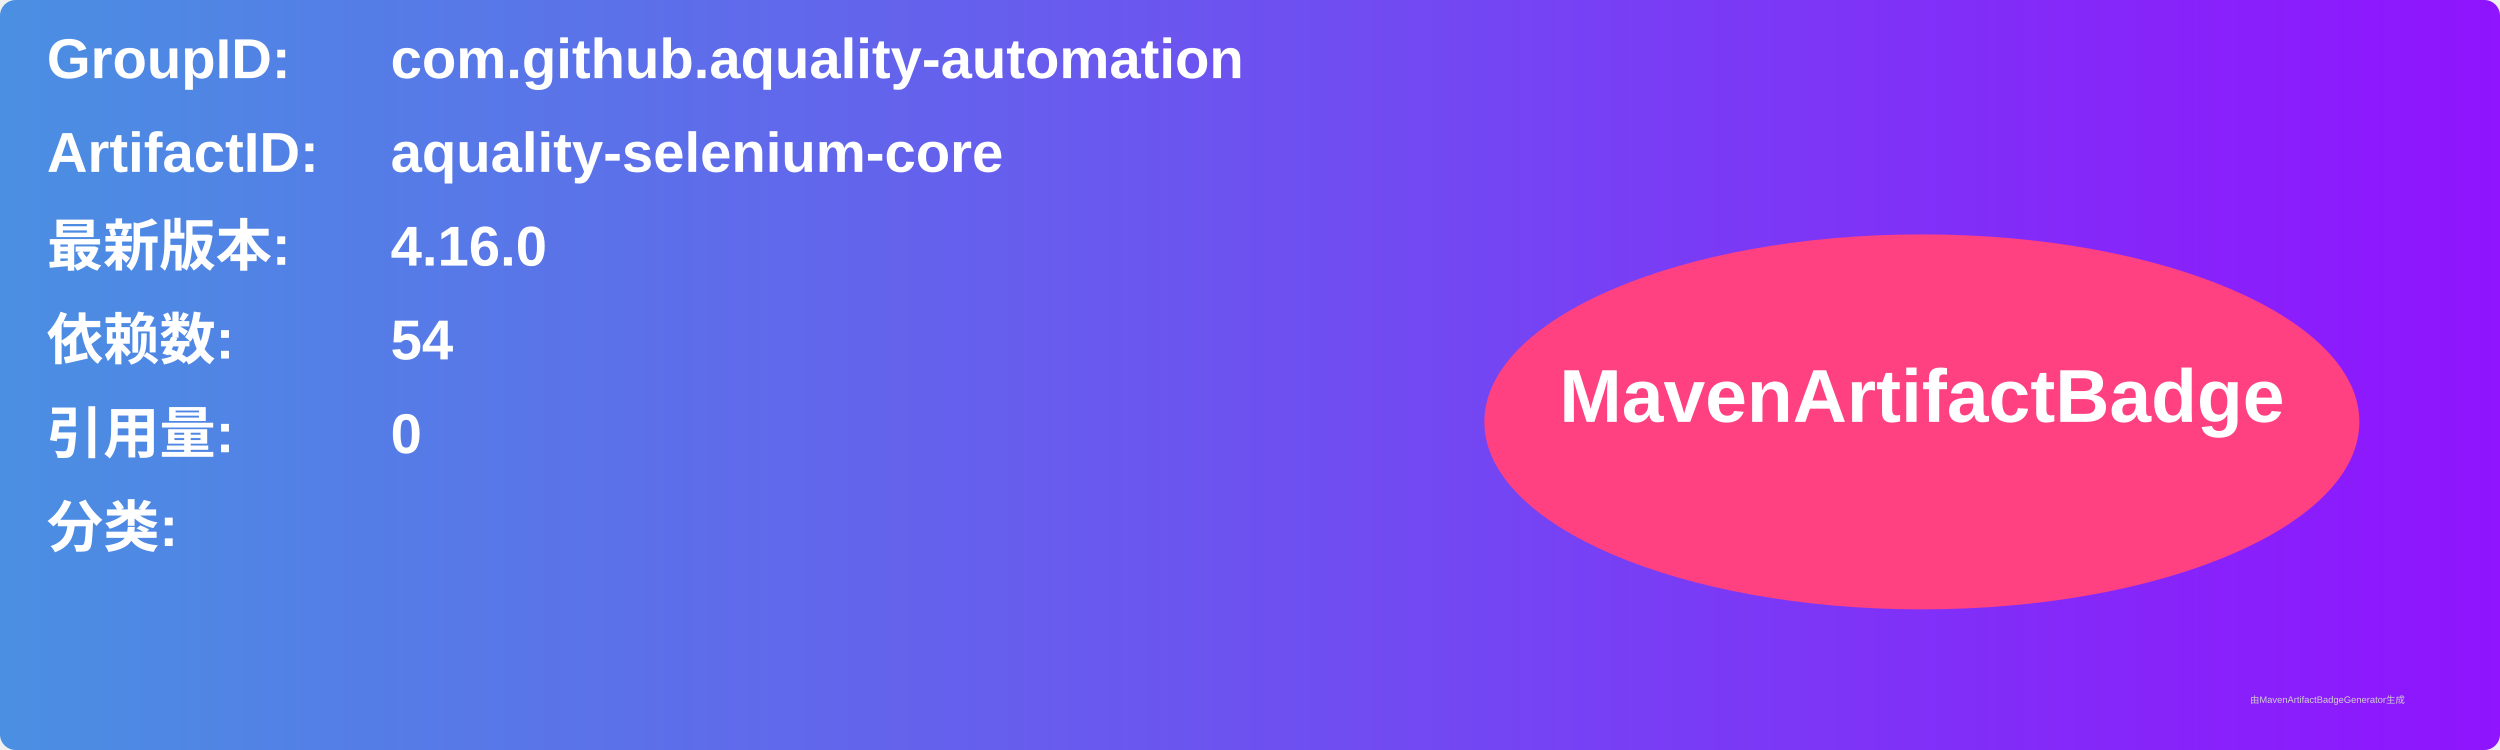
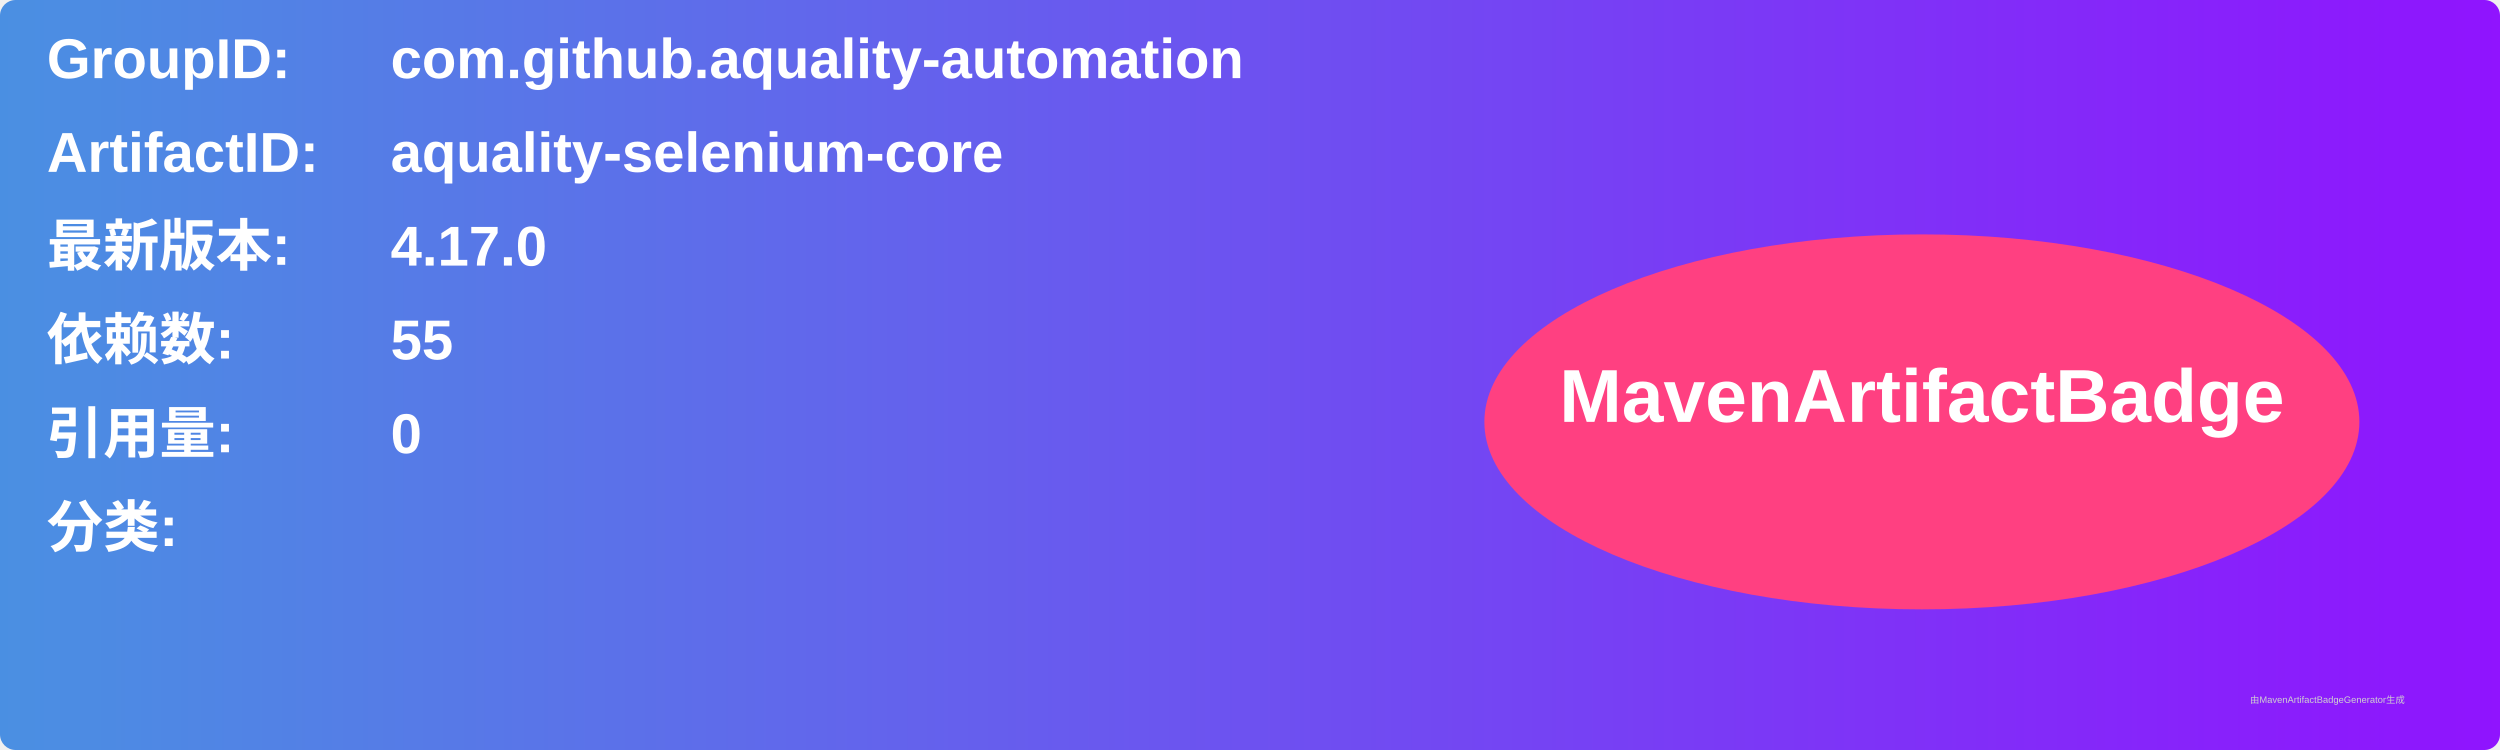
<svg xmlns="http://www.w3.org/2000/svg" width="800" height="240" viewBox="0 0 800 240">
  <linearGradient id="grad" x1="0%" y1="0%" x2="100%" y2="0%">
    <stop offset="0%" stop-color="#4a90e2" />
    <stop offset="100%" stop-color="#9013fe" />
  </linearGradient>
  <rect width="100%" height="100%" rx="5" ry="5" fill="url(#grad)" />
  <g transform="translate(15, 15)">
    <text x="0" y="10" font-family="Arial" font-size="18" fill="white" font-weight="bold" width="260">GroupID:</text>
    <text x="110" y="10" font-family="Arial" font-size="18" fill="white" font-weight="bold" width="460">com.github.aquality-automation</text>
    <text x="0" y="40" font-family="Arial" font-size="18" fill="white" font-weight="bold" width="260">ArtifactID:</text>
    <text x="110" y="40" font-family="Arial" font-size="18" fill="white" font-weight="bold" width="460">aquality-selenium-core</text>
    <text x="0" y="70" font-family="Arial" font-size="18" fill="white" font-weight="bold">最新版本:</text>
    <text x="110" y="70" font-family="Arial" font-size="18" fill="white" font-weight="bold">
-       <tspan font-weight="bold">4.16.0</tspan>
+       <tspan font-weight="bold">4.17.0</tspan>
    </text>
    <text x="0" y="100" font-family="Arial" font-size="18" fill="white" font-weight="bold">依赖数: </text>
    <text x="110" y="100" font-family="Arial" font-size="18" fill="white">
-       <tspan font-weight="bold">54</tspan>
+       <tspan font-weight="bold">55</tspan>
    </text>
    <text x="0" y="130" font-family="Arial" font-size="18" fill="white" font-weight="bold">引用量: </text>
    <text x="110" y="130" font-family="Arial" font-size="18" fill="white">
      <tspan font-weight="bold">0</tspan>
    </text>
    <text x="0" y="160" font-family="Arial" font-size="18" fill="white" font-weight="bold">分类:</text>
    <text x="10" y="190" font-family="Arial" font-size="10" fill="white">
      <tspan font-weight="bold" />
    </text>
    <ellipse cx="600" cy="120" rx="140" ry="60" fill="#ff4081" />
    <text x="600" y="120" text-anchor="middle" font-family="Arial" font-size="24" fill="white" font-weight="bold">MavenArtifactBadge</text>
  </g>
  <text x="720" y="225" font-family="Arial" font-size="3" fill="#d0d0d0">由MavenArtifactBadgeGenerator生成</text>
</svg>
